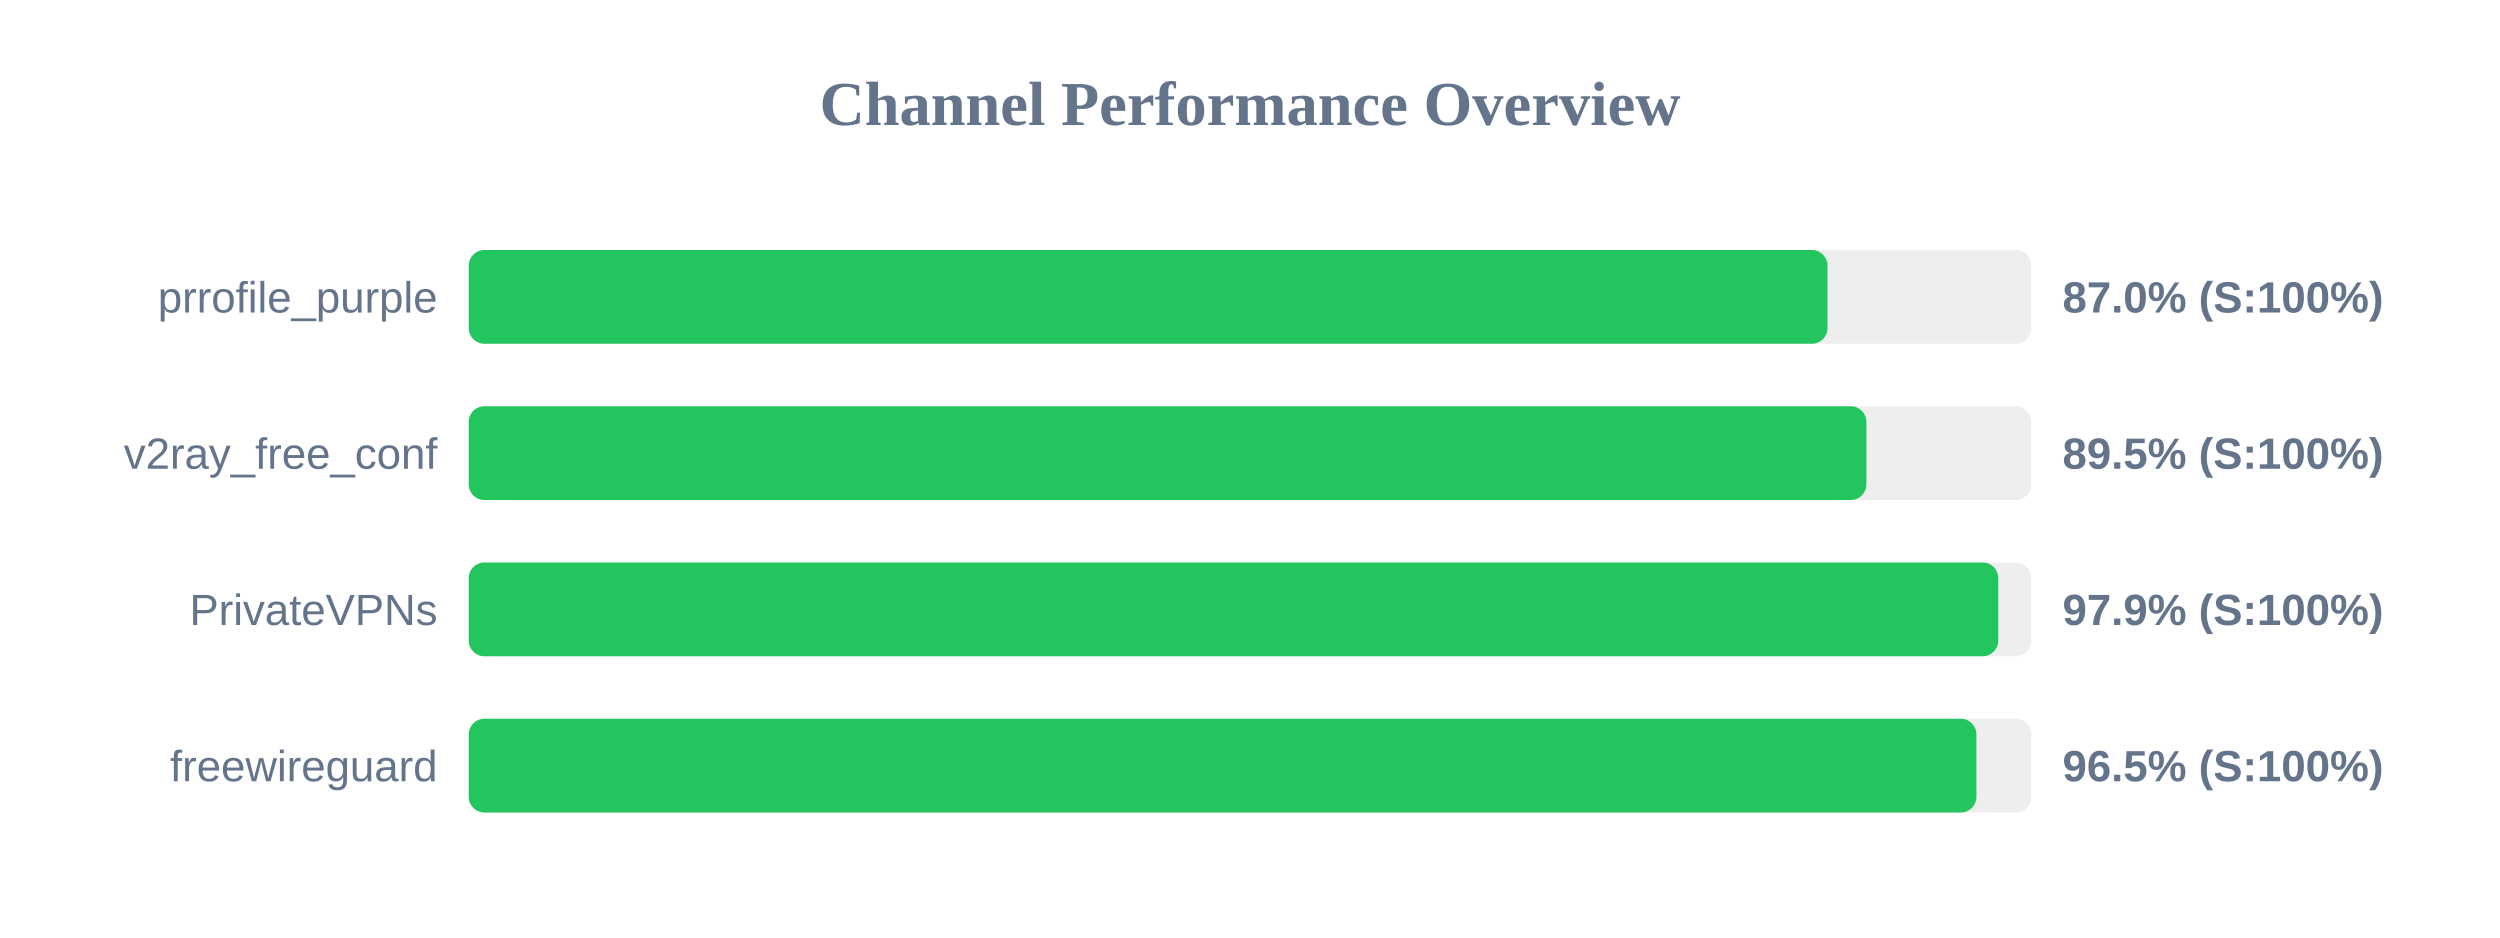
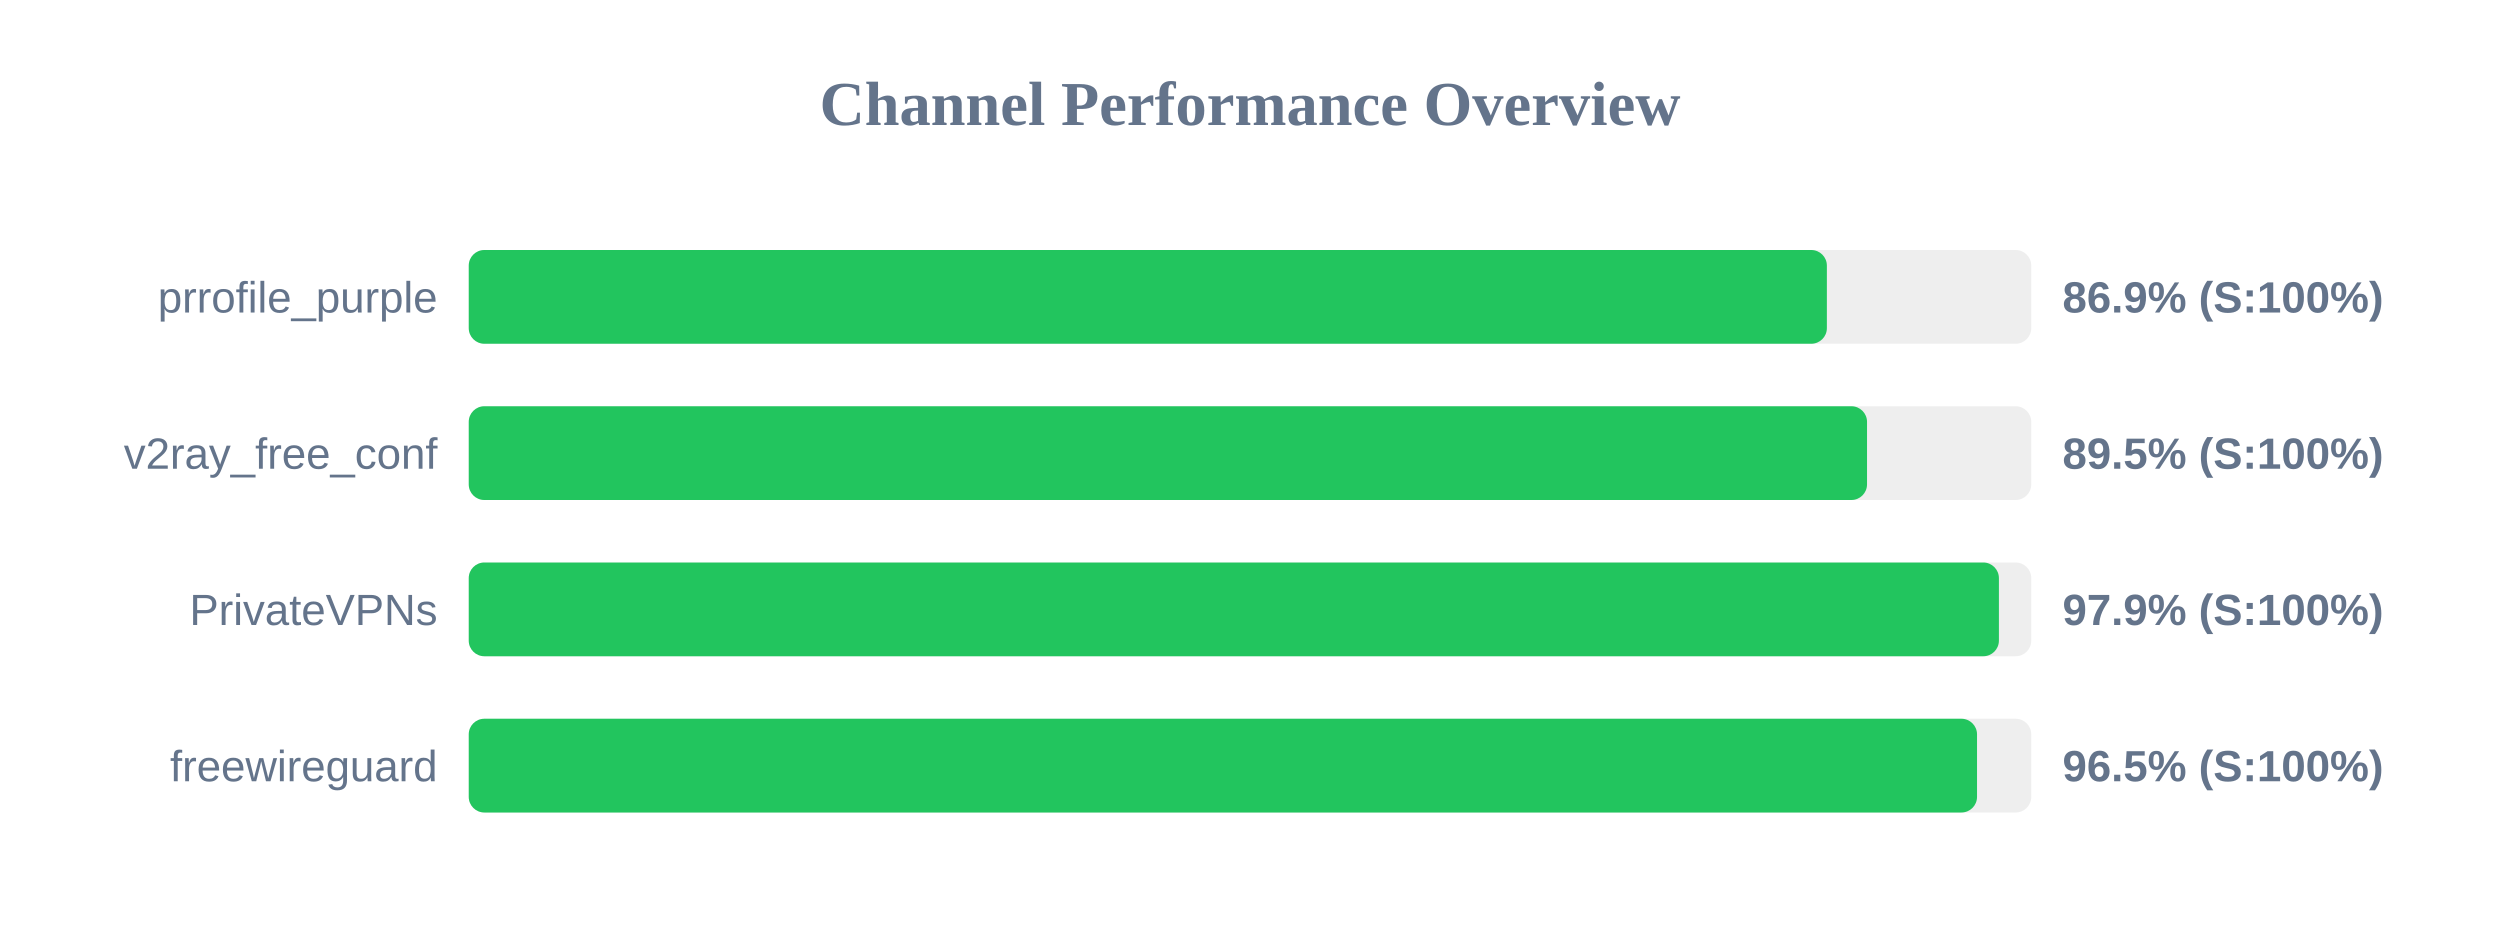
<svg xmlns="http://www.w3.org/2000/svg" width="800" height="300" version="1.1">
  <style>
        .row { font: 14px Arial; fill: #64748b; }
        .score { font: bold 14px Arial; fill: #64748b; }
    </style>
  <text x="400" y="40" text-anchor="middle" font-size="20px" font-weight="bold" fill="#64748b">Channel Performance Overview</text>
  <rect x="150" y="80" width="500" height="30" fill="#eee" rx="5" />
-   <rect x="150" y="80" width="434.8" height="30" fill="#22c55e" rx="5" />
+   <rect x="150" y="80" width="434.6" height="30" fill="#22c55e" rx="5" />
  <text x="140" y="100" text-anchor="end" class="row">prrofile_purple</text>
-   <text x="660" y="100" text-anchor="start" class="score">87.0% (S:100%)</text>
+   <text x="660" y="100" text-anchor="start" class="score">86.9% (S:100%)</text>
  <rect x="150" y="130" width="500" height="30" fill="#eee" rx="5" />
-   <rect x="150" y="130" width="447.25" height="30" fill="#22c55e" rx="5" />
+   <rect x="150" y="130" width="447.45" height="30" fill="#22c55e" rx="5" />
  <text x="140" y="150" text-anchor="end" class="row">v2ray_free_conf</text>
  <text x="660" y="150" text-anchor="start" class="score">89.5% (S:100%)</text>
  <rect x="150" y="180" width="500" height="30" fill="#eee" rx="5" />
-   <rect x="150" y="180" width="489.45" height="30" fill="#22c55e" rx="5" />
+   <rect x="150" y="180" width="489.65" height="30" fill="#22c55e" rx="5" />
  <text x="140" y="200" text-anchor="end" class="row">PrivateVPNs</text>
  <text x="660" y="200" text-anchor="start" class="score">97.9% (S:100%)</text>
  <rect x="150" y="230" width="500" height="30" fill="#eee" rx="5" />
-   <rect x="150" y="230" width="482.45" height="30" fill="#22c55e" rx="5" />
+   <rect x="150" y="230" width="482.65" height="30" fill="#22c55e" rx="5" />
  <text x="140" y="250" text-anchor="end" class="row">freewireguard</text>
  <text x="660" y="250" text-anchor="start" class="score">96.5% (S:100%)</text>
</svg>
